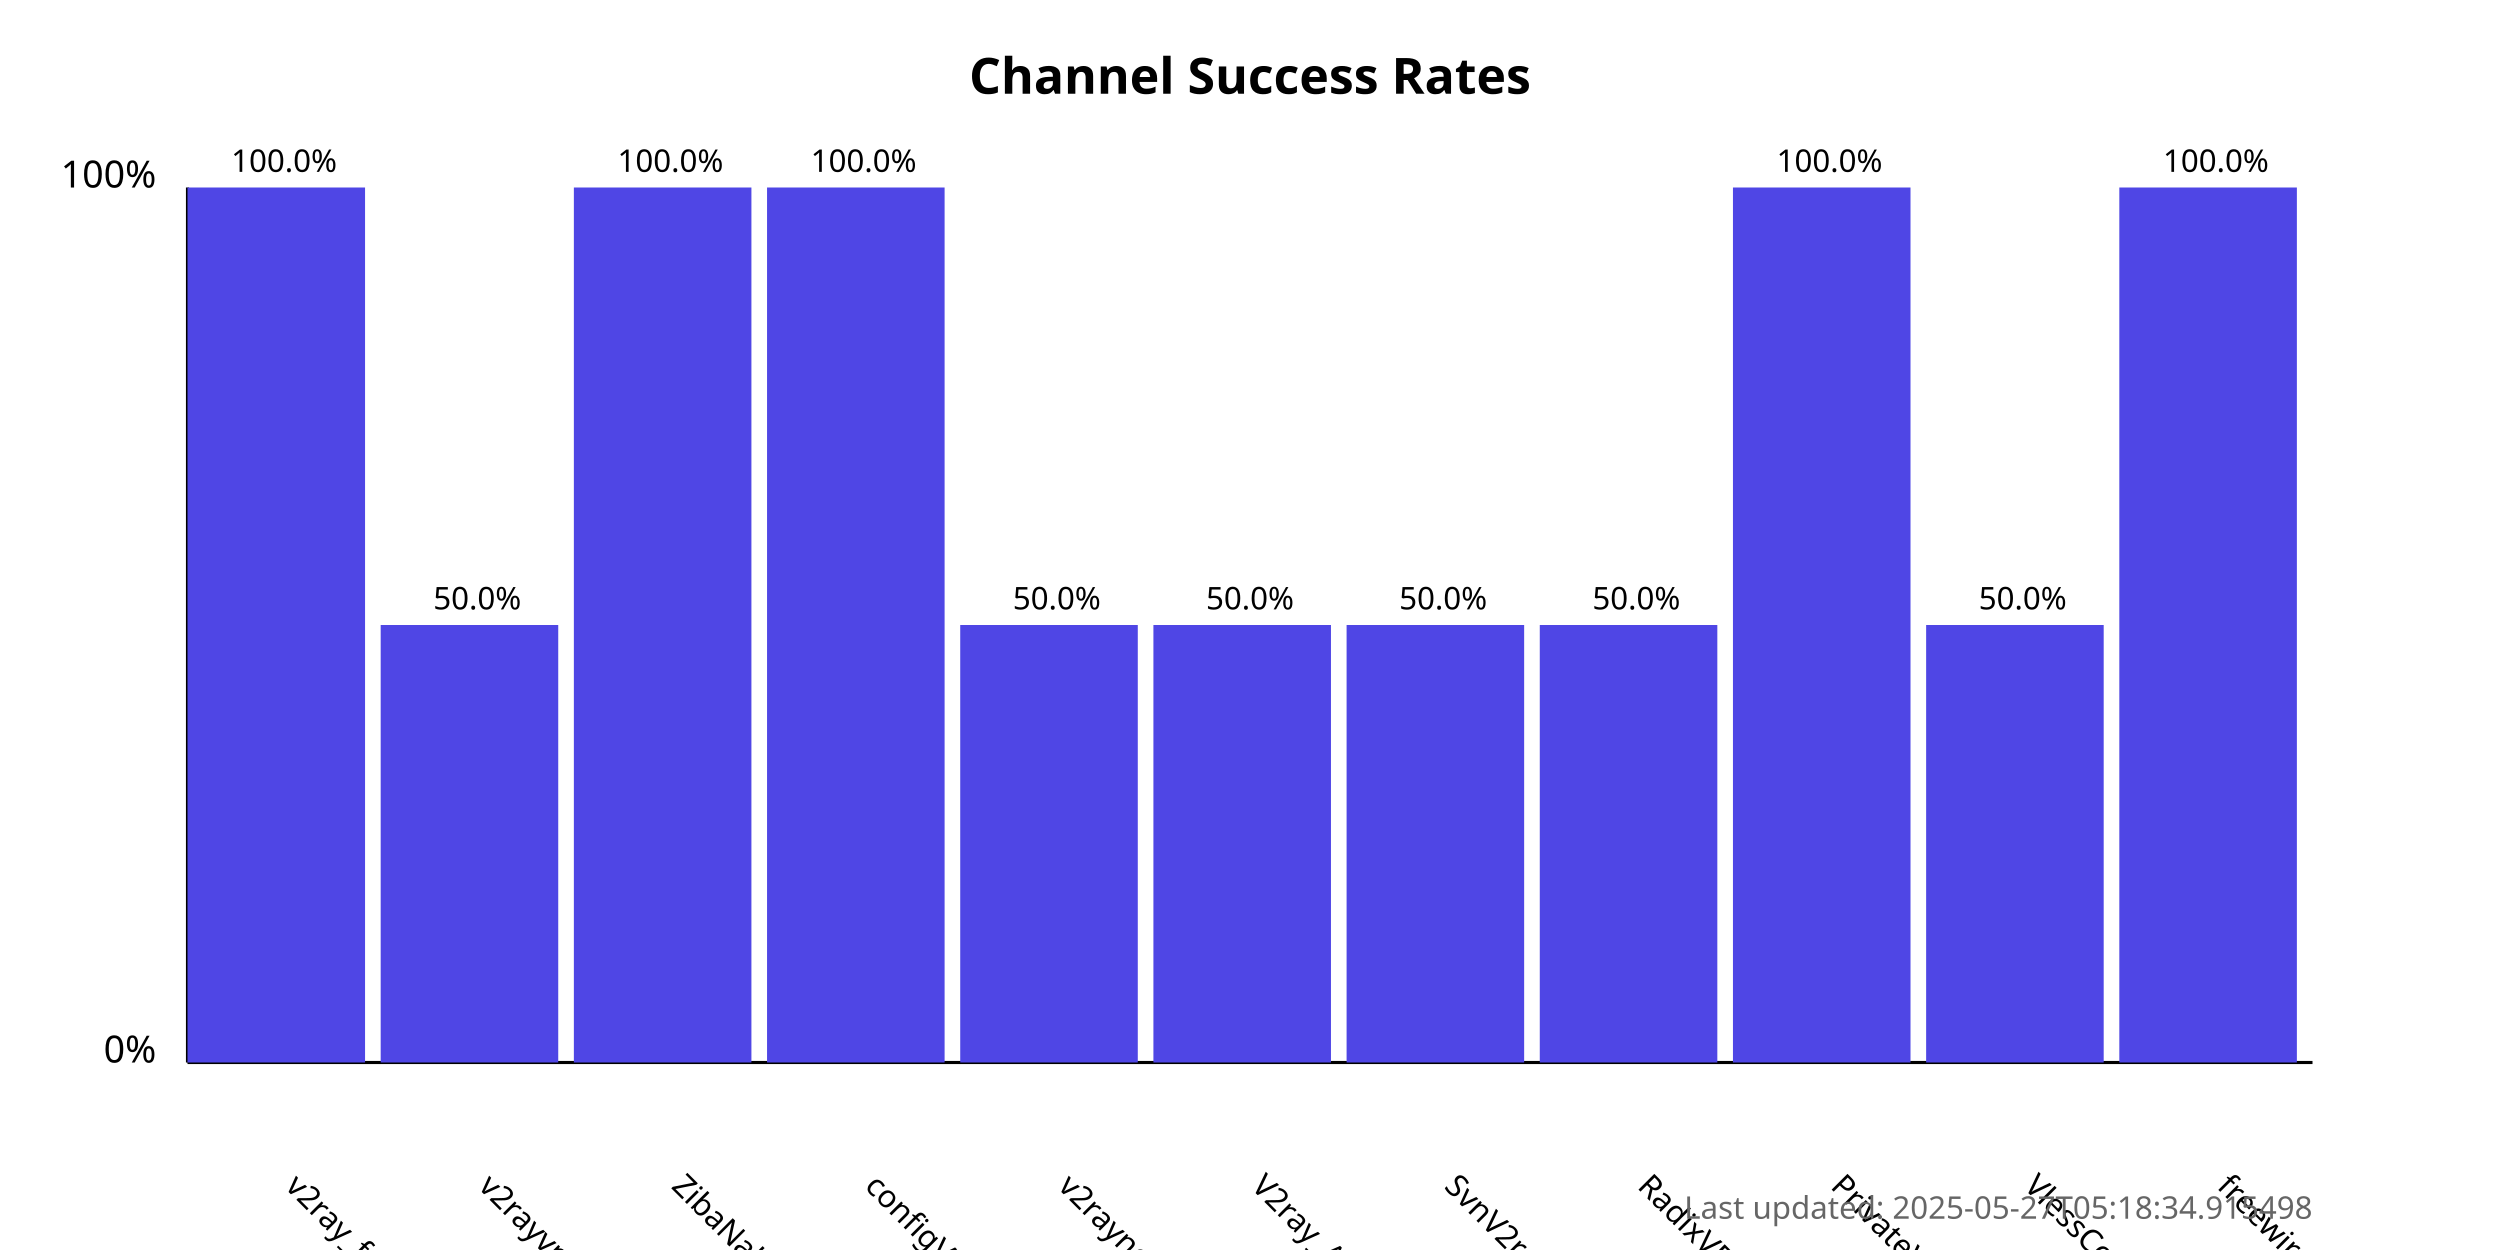
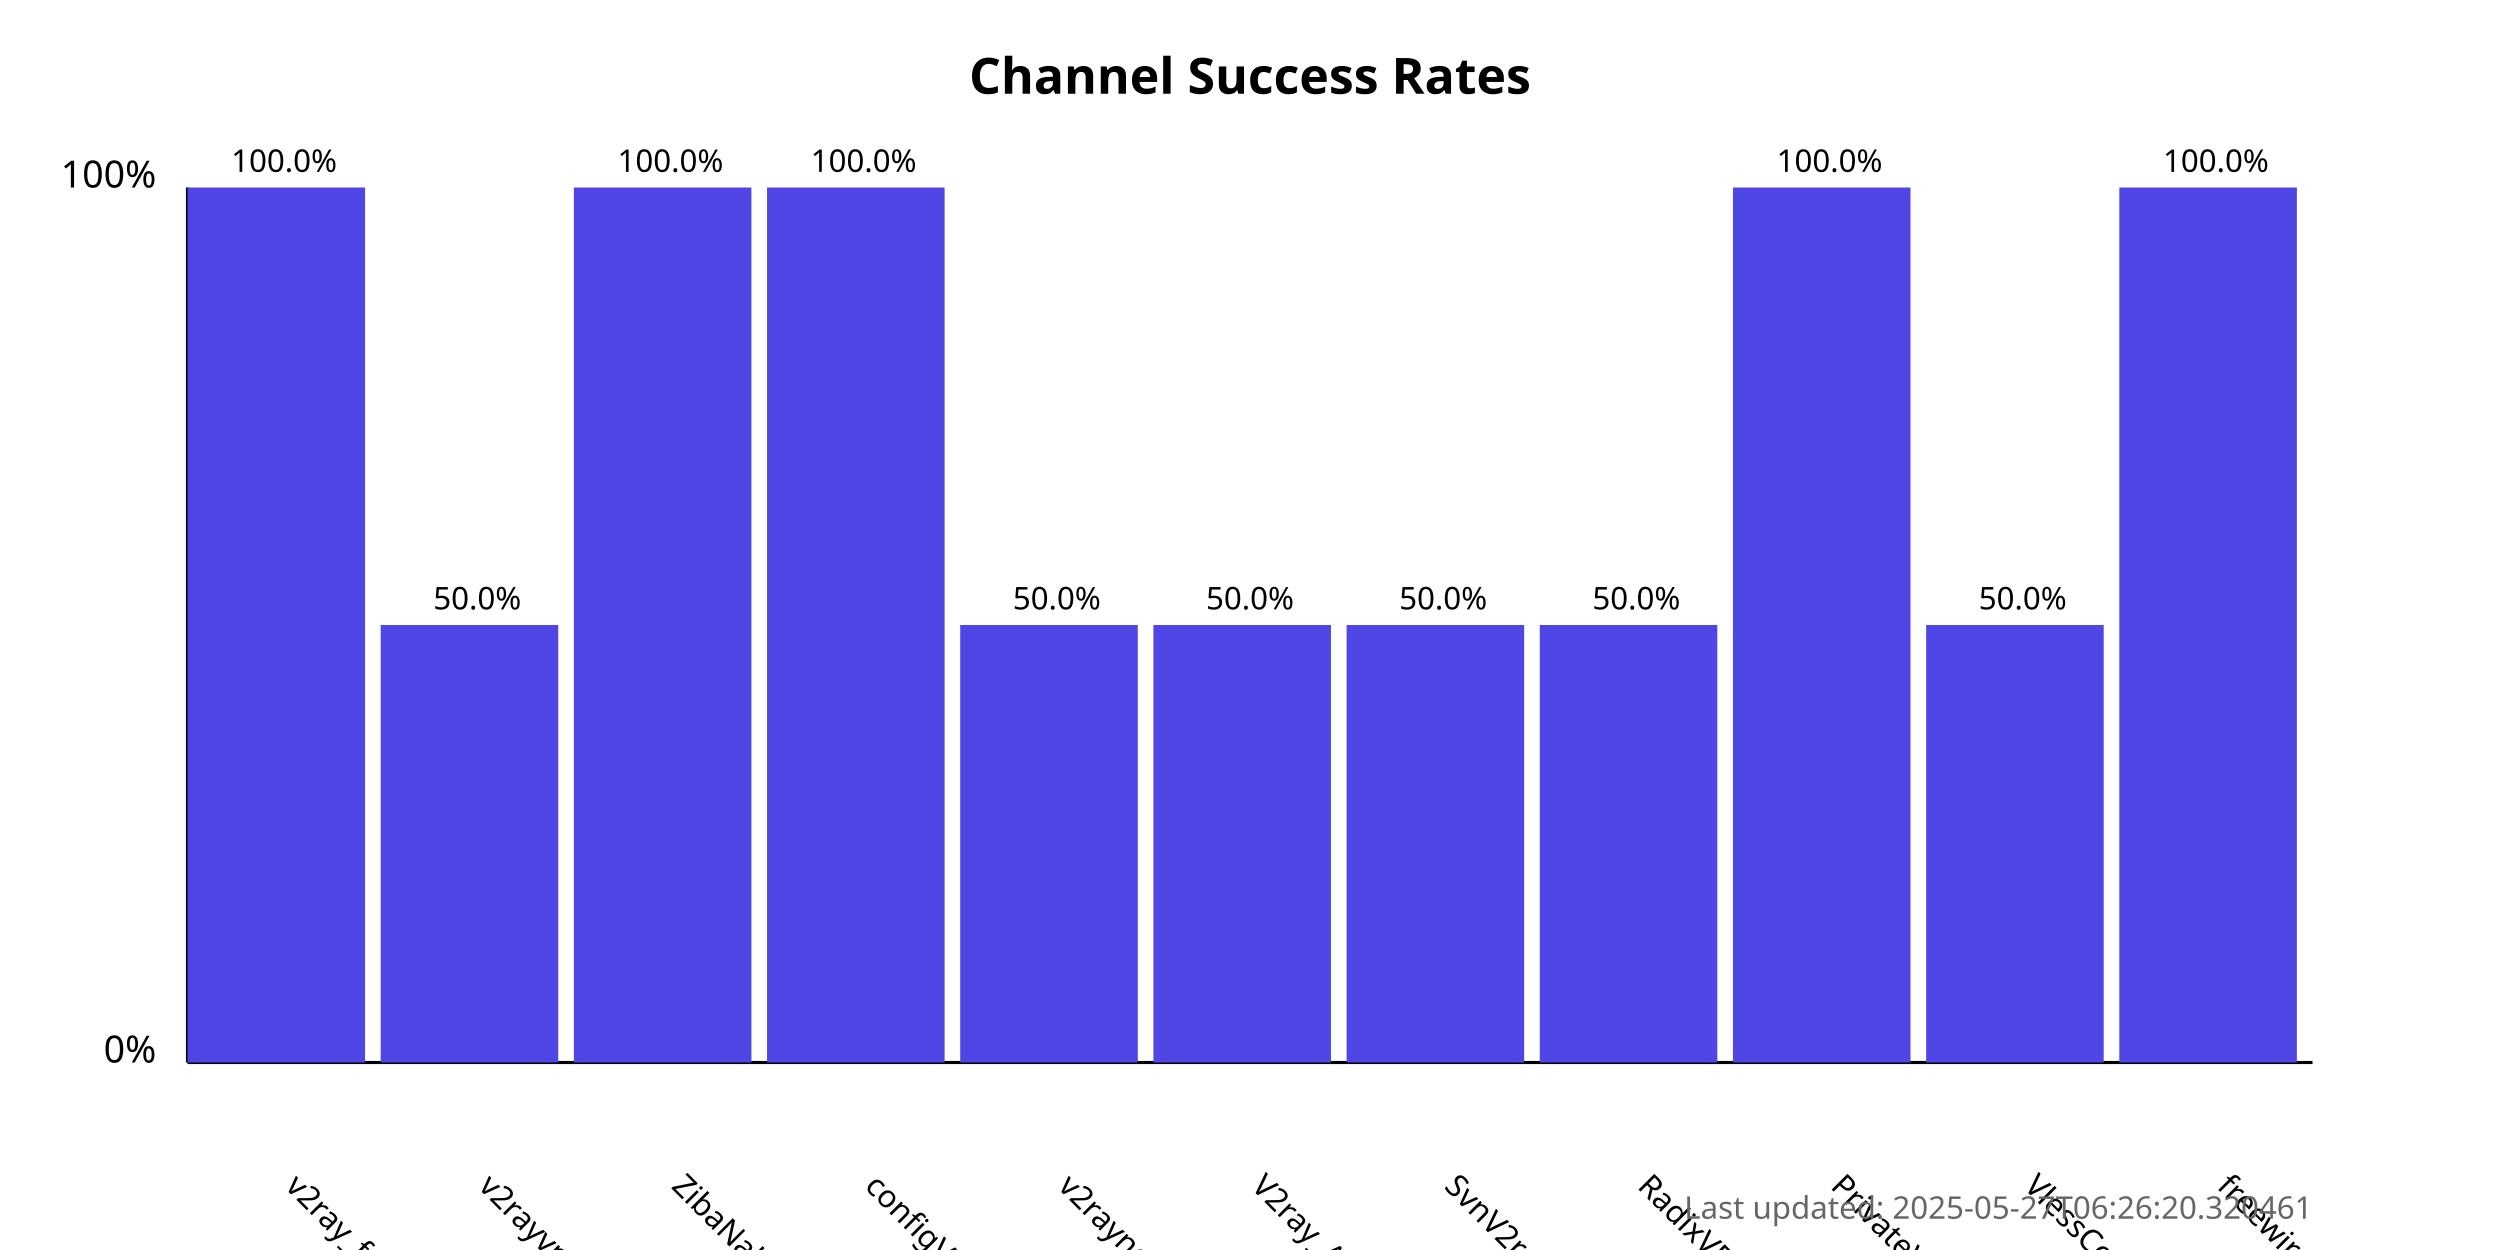
<svg xmlns="http://www.w3.org/2000/svg" width="800" height="400">
  <style>
            .chart-title { font: bold 16px sans-serif; }
            .axis-label { font: 12px sans-serif; }
            .tick-label { font: 10px sans-serif; }
            .bar { fill: #4f46e5; }
            .bar:hover { fill: #6366f1; }
            .timestamp { font: 10px sans-serif; fill: #666; }
        </style>
  <text x="400.0" y="30" text-anchor="middle" class="chart-title">
            Channel Success Rates
        </text>
  <line x1="60" y1="340" x2="60" y2="60" stroke="black" stroke-width="1" />
  <line x1="60" y1="340" x2="740" y2="340" stroke="black" stroke-width="1" />
  <text x="50" y="340" text-anchor="end" class="axis-label">0%</text>
  <text x="50" y="60" text-anchor="end" class="axis-label">100%</text>
  <g>
    <rect x="60" y="60.0" width="56.818" height="280.0" class="bar" />
    <text x="90.909" y="380" transform="rotate(45, 90.90909, 380)" text-anchor="start" class="tick-label">
                v2ray_free_conf
            </text>
    <text x="90.909" y="55.0" text-anchor="middle" class="tick-label">
                100.0%
            </text>
  </g>
  <g>
    <rect x="121.818" y="200.0" width="56.818" height="140.0" class="bar" />
    <text x="152.727" y="380" transform="rotate(45, 152.7273, 380)" text-anchor="start" class="tick-label">
                v2rayvpno
            </text>
    <text x="152.727" y="195.0" text-anchor="middle" class="tick-label">
                50.0%
            </text>
  </g>
  <g>
    <rect x="183.636" y="60.0" width="56.818" height="280.0" class="bar" />
    <text x="214.545" y="380" transform="rotate(45, 214.5455, 380)" text-anchor="start" class="tick-label">
                ZibaNabz
            </text>
    <text x="214.545" y="55.0" text-anchor="middle" class="tick-label">
                100.0%
            </text>
  </g>
  <g>
    <rect x="245.455" y="60.0" width="56.818" height="280.0" class="bar" />
    <text x="276.364" y="380" transform="rotate(45, 276.3636, 380)" text-anchor="start" class="tick-label">
                configV2rayForFree
            </text>
    <text x="276.364" y="55.0" text-anchor="middle" class="tick-label">
                100.0%
            </text>
  </g>
  <g>
    <rect x="307.273" y="200.0" width="56.818" height="140.0" class="bar" />
    <text x="338.182" y="380" transform="rotate(45, 338.1818, 380)" text-anchor="start" class="tick-label">
                v2rayngvpn
            </text>
    <text x="338.182" y="195.0" text-anchor="middle" class="tick-label">
                50.0%
            </text>
  </g>
  <g>
    <rect x="369.091" y="200.0" width="56.818" height="140.0" class="bar" />
    <text x="400.0" y="380" transform="rotate(45, 400.0, 380)" text-anchor="start" class="tick-label">
                V2ray_Alpha
            </text>
    <text x="400.0" y="195.0" text-anchor="middle" class="tick-label">
                50.0%
            </text>
  </g>
  <g>
    <rect x="430.909" y="200.0" width="56.818" height="140.0" class="bar" />
    <text x="461.818" y="380" transform="rotate(45, 461.8182, 380)" text-anchor="start" class="tick-label">
                SvnV2ray
            </text>
    <text x="461.818" y="195.0" text-anchor="middle" class="tick-label">
                50.0%
            </text>
  </g>
  <g>
    <rect x="492.727" y="200.0" width="56.818" height="140.0" class="bar" />
    <text x="523.636" y="380" transform="rotate(45, 523.6364, 380)" text-anchor="start" class="tick-label">
                RadixVPN
            </text>
    <text x="523.636" y="195.0" text-anchor="middle" class="tick-label">
                50.0%
            </text>
  </g>
  <g>
    <rect x="554.545" y="60.0" width="56.818" height="280.0" class="bar" />
    <text x="585.455" y="380" transform="rotate(45, 585.4545, 380)" text-anchor="start" class="tick-label">
                PrivateVPNs
            </text>
    <text x="585.455" y="55.0" text-anchor="middle" class="tick-label">
                100.0%
            </text>
  </g>
  <g>
    <rect x="616.364" y="200.0" width="56.818" height="140.0" class="bar" />
    <text x="647.273" y="380" transform="rotate(45, 647.2727, 380)" text-anchor="start" class="tick-label">
                VlessConfig
            </text>
    <text x="647.273" y="195.0" text-anchor="middle" class="tick-label">
                50.0%
            </text>
  </g>
  <g>
    <rect x="678.182" y="60.0" width="56.818" height="280.0" class="bar" />
    <text x="709.091" y="380" transform="rotate(45, 709.0909, 380)" text-anchor="start" class="tick-label">
                freewireguard
            </text>
    <text x="709.091" y="55.0" text-anchor="middle" class="tick-label">
                100.0%
            </text>
  </g>
  <text x="740" y="390" text-anchor="end" class="timestamp">
-             Last updated: 2025-05-27T05:18:34.915498
+             Last updated: 2025-05-27T06:26:20.320461
        </text>
</svg>
